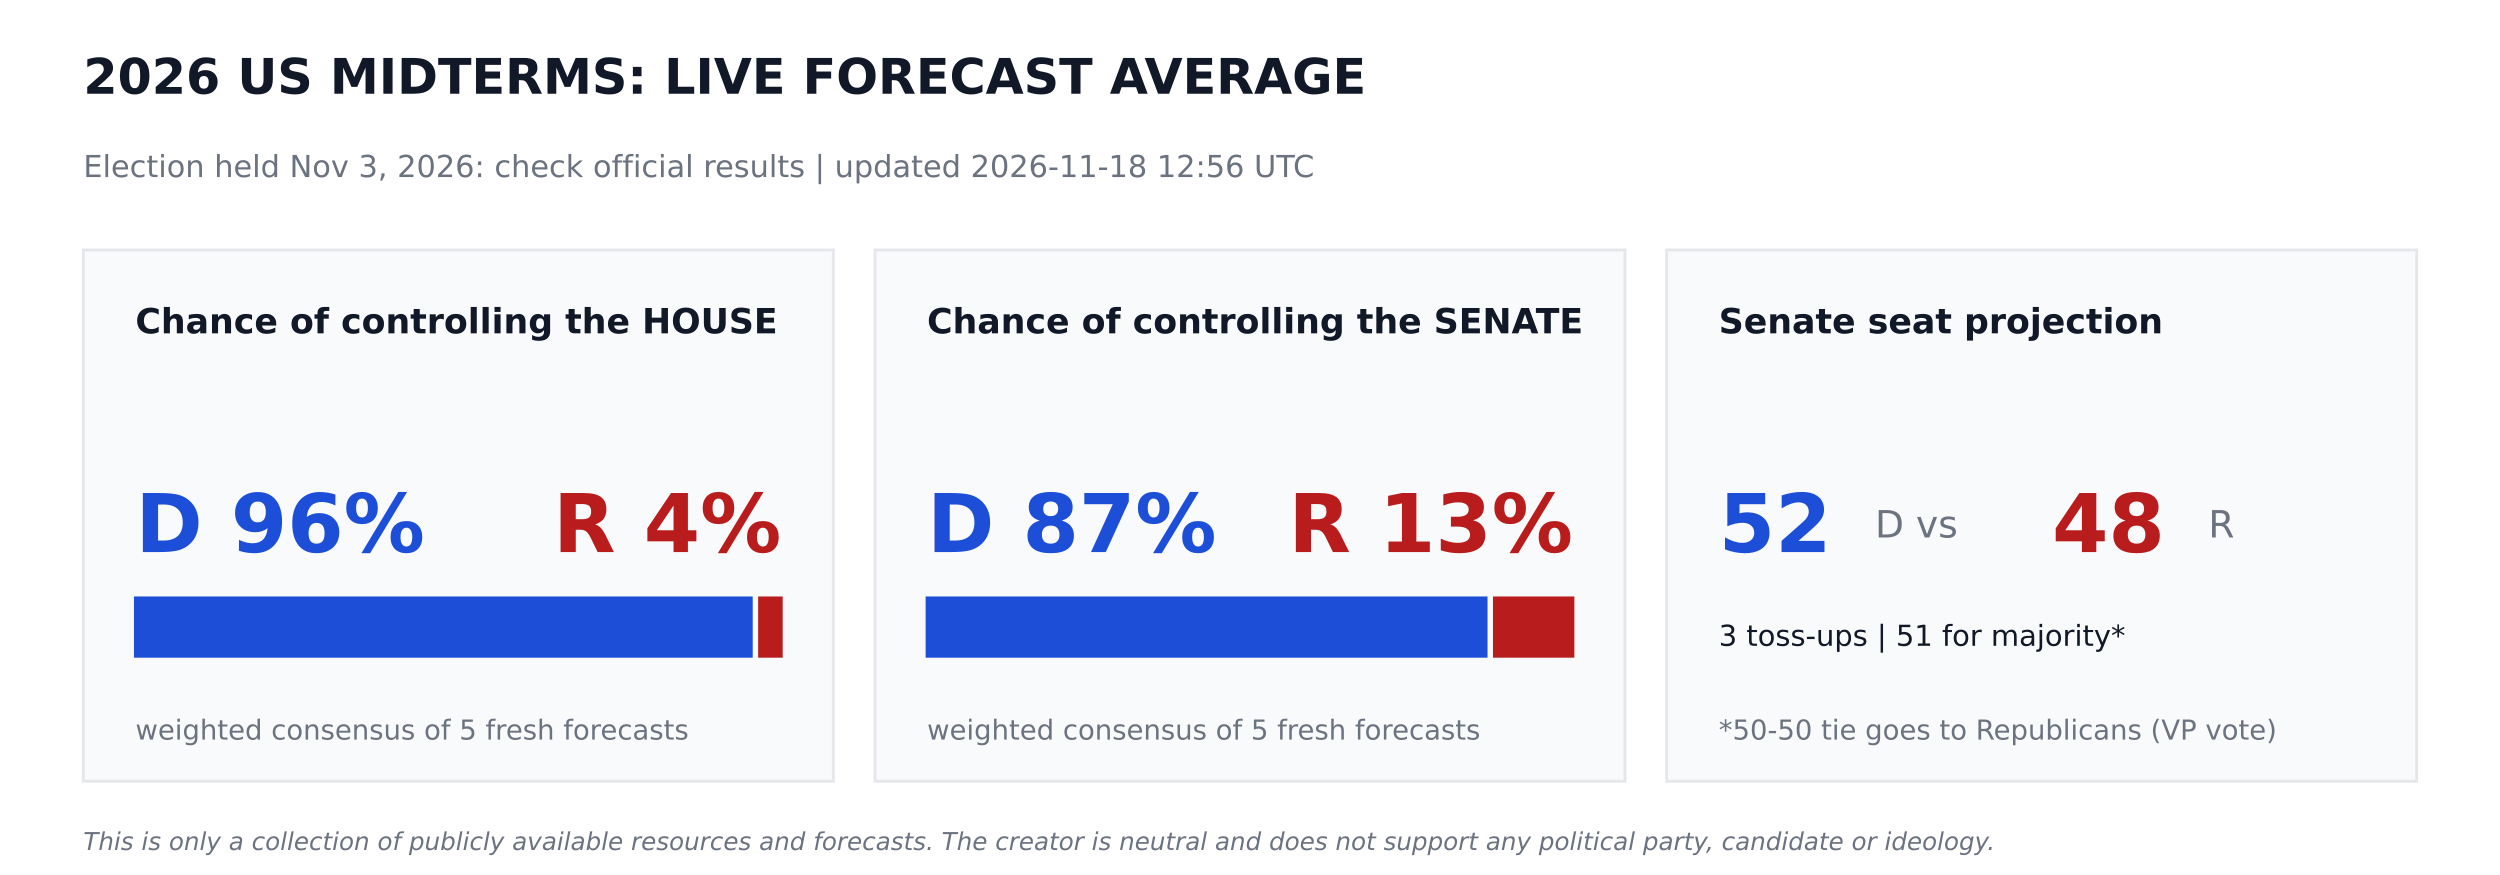
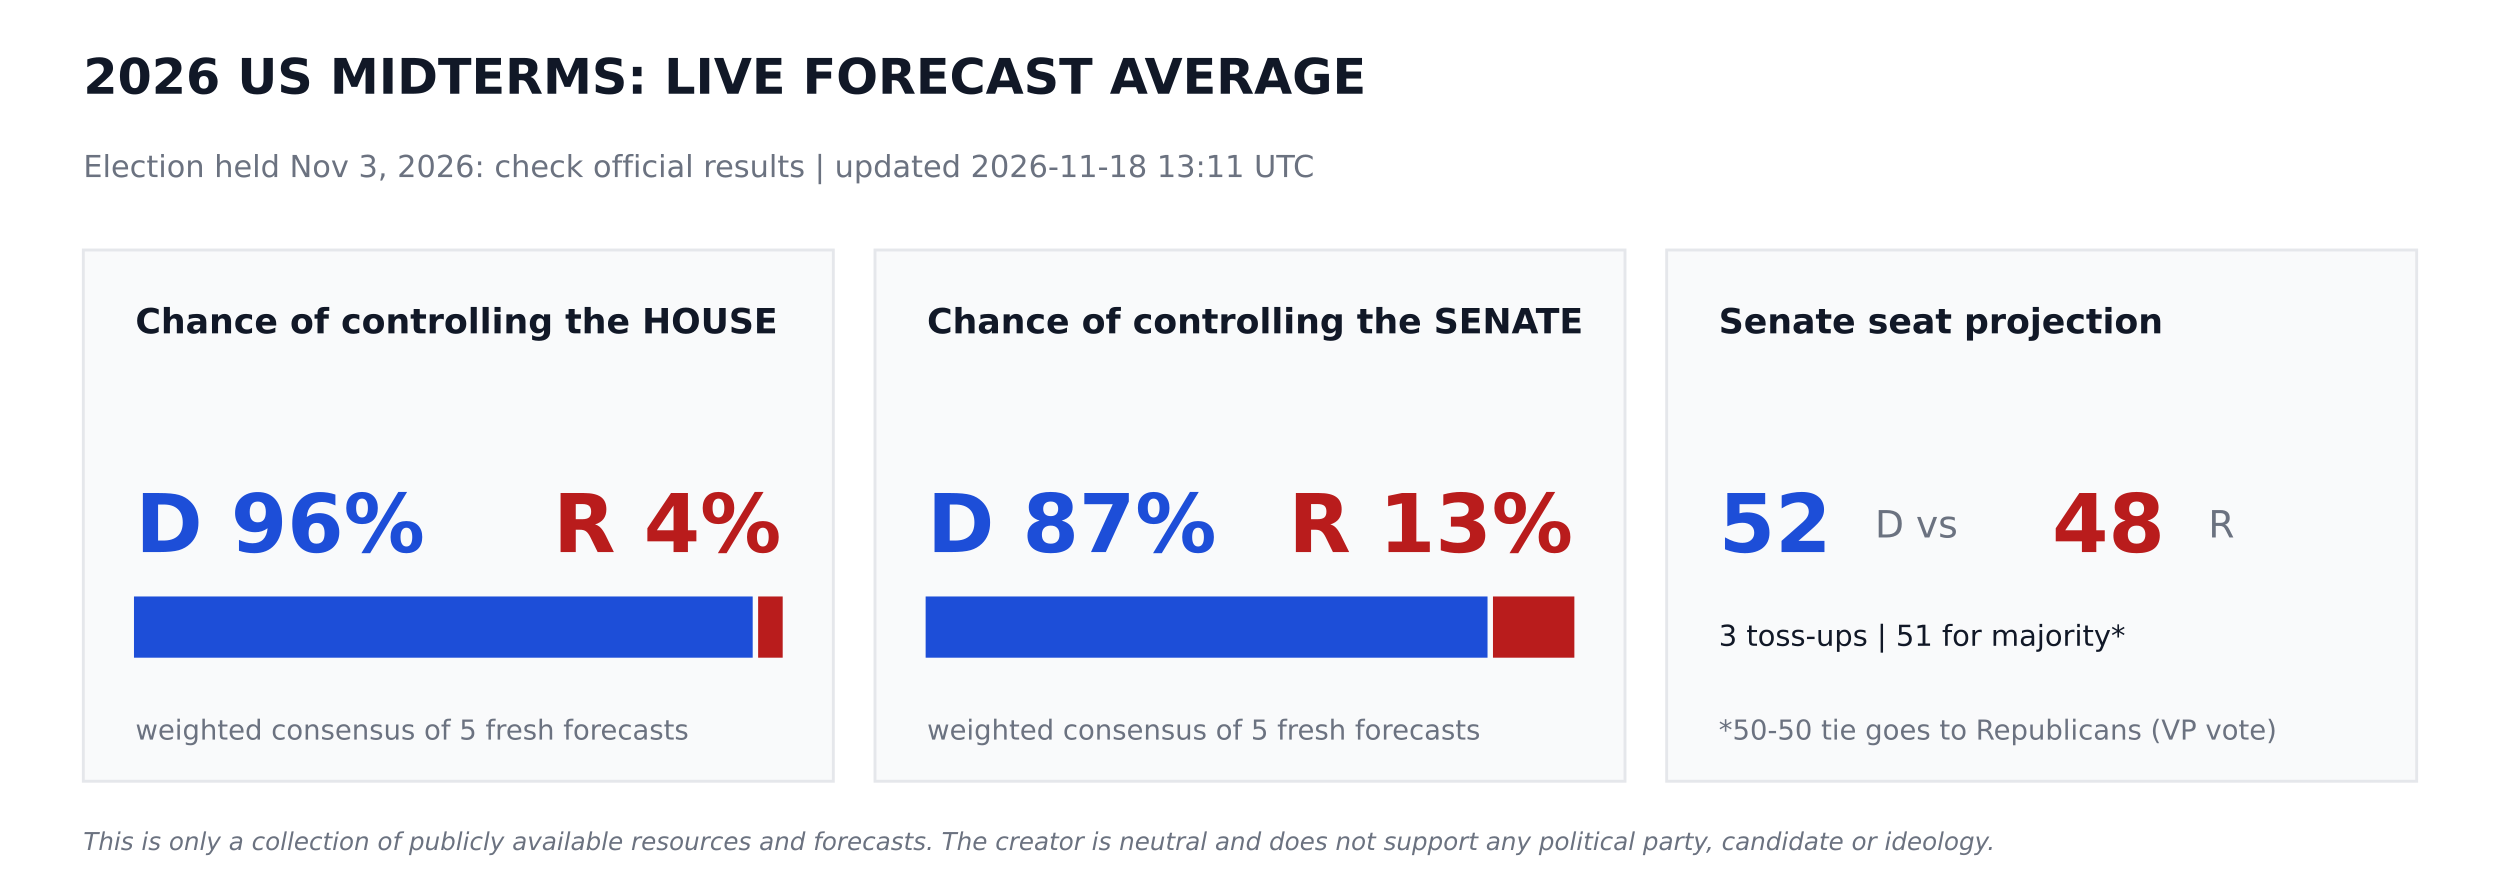
<svg xmlns="http://www.w3.org/2000/svg" width="864pt" height="302.4pt" viewBox="0 0 864 302.4" version="1.1">
  <defs>
    <style type="text/css">*{stroke-linejoin: round; stroke-linecap: butt}</style>
  </defs>
  <g id="figure_1">
    <g id="patch_1">
      <path d="M 0 302.4  L 864 302.4  L 864 0  L 0 0  z " style="fill: #ffffff" />
    </g>
    <g id="axes_1">
      <g id="patch_2">
-         <path d="M 28.8 270  L 288 270  L 288 86.4  L 28.8 86.4  z " clip-path="url(#p02bbc2b446)" style="fill: #f9fafb; stroke: #e5e7eb; stroke-linejoin: miter" />
+         <path d="M 28.8 270  L 288 270  L 288 86.4  L 28.8 86.4  z " clip-path="url(#p8455173750)" style="fill: #f9fafb; stroke: #e5e7eb; stroke-linejoin: miter" />
      </g>
      <g id="patch_3">
-         <path d="M 46.8 226.8  L 259.632 226.8  L 259.632 206.64  L 46.8 206.64  z " clip-path="url(#p02bbc2b446)" style="fill: #1d4ed8; stroke: #1d4ed8; stroke-linejoin: miter" />
+         <path d="M 46.8 226.8  L 259.632 226.8  L 259.632 206.64  L 46.8 206.64  z " clip-path="url(#p8455173750)" style="fill: #1d4ed8; stroke: #1d4ed8; stroke-linejoin: miter" />
      </g>
      <g id="patch_4">
-         <path d="M 262.512 226.8  L 270 226.8  L 270 206.64  L 262.512 206.64  z " clip-path="url(#p02bbc2b446)" style="fill: #b91c1c; stroke: #b91c1c; stroke-linejoin: miter" />
+         <path d="M 262.512 226.8  L 270 226.8  L 270 206.64  L 262.512 206.64  z " clip-path="url(#p8455173750)" style="fill: #b91c1c; stroke: #b91c1c; stroke-linejoin: miter" />
      </g>
      <g id="patch_5">
-         <path d="M 302.4 270  L 561.6 270  L 561.6 86.4  L 302.4 86.4  z " clip-path="url(#p02bbc2b446)" style="fill: #f9fafb; stroke: #e5e7eb; stroke-linejoin: miter" />
+         <path d="M 302.4 270  L 561.6 270  L 561.6 86.4  L 302.4 86.4  z " clip-path="url(#p8455173750)" style="fill: #f9fafb; stroke: #e5e7eb; stroke-linejoin: miter" />
      </g>
      <g id="patch_6">
-         <path d="M 320.4 226.8  L 513.59 226.8  L 513.59 206.64  L 320.4 206.64  z " clip-path="url(#p02bbc2b446)" style="fill: #1d4ed8; stroke: #1d4ed8; stroke-linejoin: miter" />
+         <path d="M 320.4 226.8  L 513.59 226.8  L 513.59 206.64  L 320.4 206.64  z " clip-path="url(#p8455173750)" style="fill: #1d4ed8; stroke: #1d4ed8; stroke-linejoin: miter" />
      </g>
      <g id="patch_7">
-         <path d="M 516.47 226.8  L 543.6 226.8  L 543.6 206.64  L 516.47 206.64  z " clip-path="url(#p02bbc2b446)" style="fill: #b91c1c; stroke: #b91c1c; stroke-linejoin: miter" />
+         <path d="M 516.47 226.8  L 543.6 226.8  L 543.6 206.64  L 516.47 206.64  z " clip-path="url(#p8455173750)" style="fill: #b91c1c; stroke: #b91c1c; stroke-linejoin: miter" />
      </g>
      <g id="patch_8">
-         <path d="M 576 270  L 835.2 270  L 835.2 86.4  L 576 86.4  z " clip-path="url(#p02bbc2b446)" style="fill: #f9fafb; stroke: #e5e7eb; stroke-linejoin: miter" />
+         <path d="M 576 270  L 835.2 270  L 835.2 86.4  L 576 86.4  z " clip-path="url(#p8455173750)" style="fill: #f9fafb; stroke: #e5e7eb; stroke-linejoin: miter" />
      </g>
      <g id="text_1">
        <text style="font-weight: 700; font-size: 17px; font-family: 'DejaVu Sans'; text-anchor: start; fill: #111827" x="28.8" y="32.4" transform="rotate(-0 28.8 32.4)">2026 US MIDTERMS: LIVE FORECAST AVERAGE</text>
      </g>
      <g id="text_2">
-         <text style="font-size: 10.5px; font-family: 'DejaVu Sans'; text-anchor: start; fill: #6b7280" x="28.8" y="61.2" transform="rotate(-0 28.8 61.2)">Election held Nov 3, 2026: check official results   |   updated 2026-11-18 12:56 UTC</text>
+         <text style="font-size: 10.5px; font-family: 'DejaVu Sans'; text-anchor: start; fill: #6b7280" x="28.8" y="61.2" transform="rotate(-0 28.8 61.2)">Election held Nov 3, 2026: check official results   |   updated 2026-11-18 13:11 UTC</text>
      </g>
      <g id="text_3">
        <text style="font-weight: 700; font-size: 12px; font-family: 'DejaVu Sans'; text-anchor: start; fill: #111827" x="46.8" y="115.2" transform="rotate(-0 46.8 115.2)">Chance of controlling the HOUSE</text>
      </g>
      <g id="text_4">
        <text style="font-weight: 700; font-size: 28px; font-family: 'DejaVu Sans'; text-anchor: start; fill: #1d4ed8" x="46.8" y="190.8" transform="rotate(-0 46.8 190.8)">D 96%</text>
      </g>
      <g id="text_5">
        <text style="font-weight: 700; font-size: 28px; font-family: 'DejaVu Sans'; text-anchor: end; fill: #b91c1c" x="270" y="190.8" transform="rotate(-0 270 190.8)">R 4%</text>
      </g>
      <g id="text_6">
        <text style="font-size: 9.5px; font-family: 'DejaVu Sans'; text-anchor: start; fill: #6b7280" x="46.8" y="255.6" transform="rotate(-0 46.8 255.6)">weighted consensus of 5 fresh forecasts</text>
      </g>
      <g id="text_7">
        <text style="font-weight: 700; font-size: 12px; font-family: 'DejaVu Sans'; text-anchor: start; fill: #111827" x="320.4" y="115.2" transform="rotate(-0 320.4 115.2)">Chance of controlling the SENATE</text>
      </g>
      <g id="text_8">
        <text style="font-weight: 700; font-size: 28px; font-family: 'DejaVu Sans'; text-anchor: start; fill: #1d4ed8" x="320.4" y="190.8" transform="rotate(-0 320.4 190.8)">D 87%</text>
      </g>
      <g id="text_9">
        <text style="font-weight: 700; font-size: 28px; font-family: 'DejaVu Sans'; text-anchor: end; fill: #b91c1c" x="543.6" y="190.8" transform="rotate(-0 543.6 190.8)">R 13%</text>
      </g>
      <g id="text_10">
        <text style="font-size: 9.5px; font-family: 'DejaVu Sans'; text-anchor: start; fill: #6b7280" x="320.4" y="255.6" transform="rotate(-0 320.4 255.6)">weighted consensus of 5 fresh forecasts</text>
      </g>
      <g id="text_11">
        <text style="font-weight: 700; font-size: 12px; font-family: 'DejaVu Sans'; text-anchor: start; fill: #111827" x="594" y="115.2" transform="rotate(-0 594 115.2)">Senate seat projection</text>
      </g>
      <g id="text_12">
        <text style="font-weight: 700; font-size: 28px; font-family: 'DejaVu Sans'; text-anchor: start; fill: #1d4ed8" x="594" y="190.8" transform="rotate(-0 594 190.8)">52</text>
      </g>
      <g id="text_13">
        <text style="font-size: 13px; font-family: 'DejaVu Sans'; text-anchor: start; fill: #6b7280" x="648" y="185.76" transform="rotate(-0 648 185.76)">D  vs</text>
      </g>
      <g id="text_14">
        <text style="font-weight: 700; font-size: 28px; font-family: 'DejaVu Sans'; text-anchor: start; fill: #b91c1c" x="709.2" y="190.8" transform="rotate(-0 709.2 190.8)">48</text>
      </g>
      <g id="text_15">
        <text style="font-size: 13px; font-family: 'DejaVu Sans'; text-anchor: start; fill: #6b7280" x="763.2" y="185.76" transform="rotate(-0 763.2 185.76)">R</text>
      </g>
      <g id="text_16">
        <text style="font-size: 10px; font-family: 'DejaVu Sans'; text-anchor: start; fill: #111827" x="594" y="223.2" transform="rotate(-0 594 223.2)">3 toss-ups  |  51 for majority*</text>
      </g>
      <g id="text_17">
        <text style="font-size: 9.5px; font-family: 'DejaVu Sans'; text-anchor: start; fill: #6b7280" x="594" y="255.6" transform="rotate(-0 594 255.6)">*50-50 tie goes to Republicans (VP vote)</text>
      </g>
      <g id="text_18">
        <text style="font-style: italic; font-size: 8.5px; font-family: 'DejaVu Sans'; text-anchor: start; fill: #6b7280" x="28.8" y="293.76" transform="rotate(-0 28.8 293.76)">This is only a collection of publicly available resources and forecasts. The creator is neutral and does not support any political party, candidate or ideology.</text>
      </g>
    </g>
  </g>
  <defs>
-     <clipPath id="p02bbc2b446">
+     <clipPath id="p8455173750">
      <rect x="0" y="0" width="864" height="302.4" />
    </clipPath>
  </defs>
</svg>
